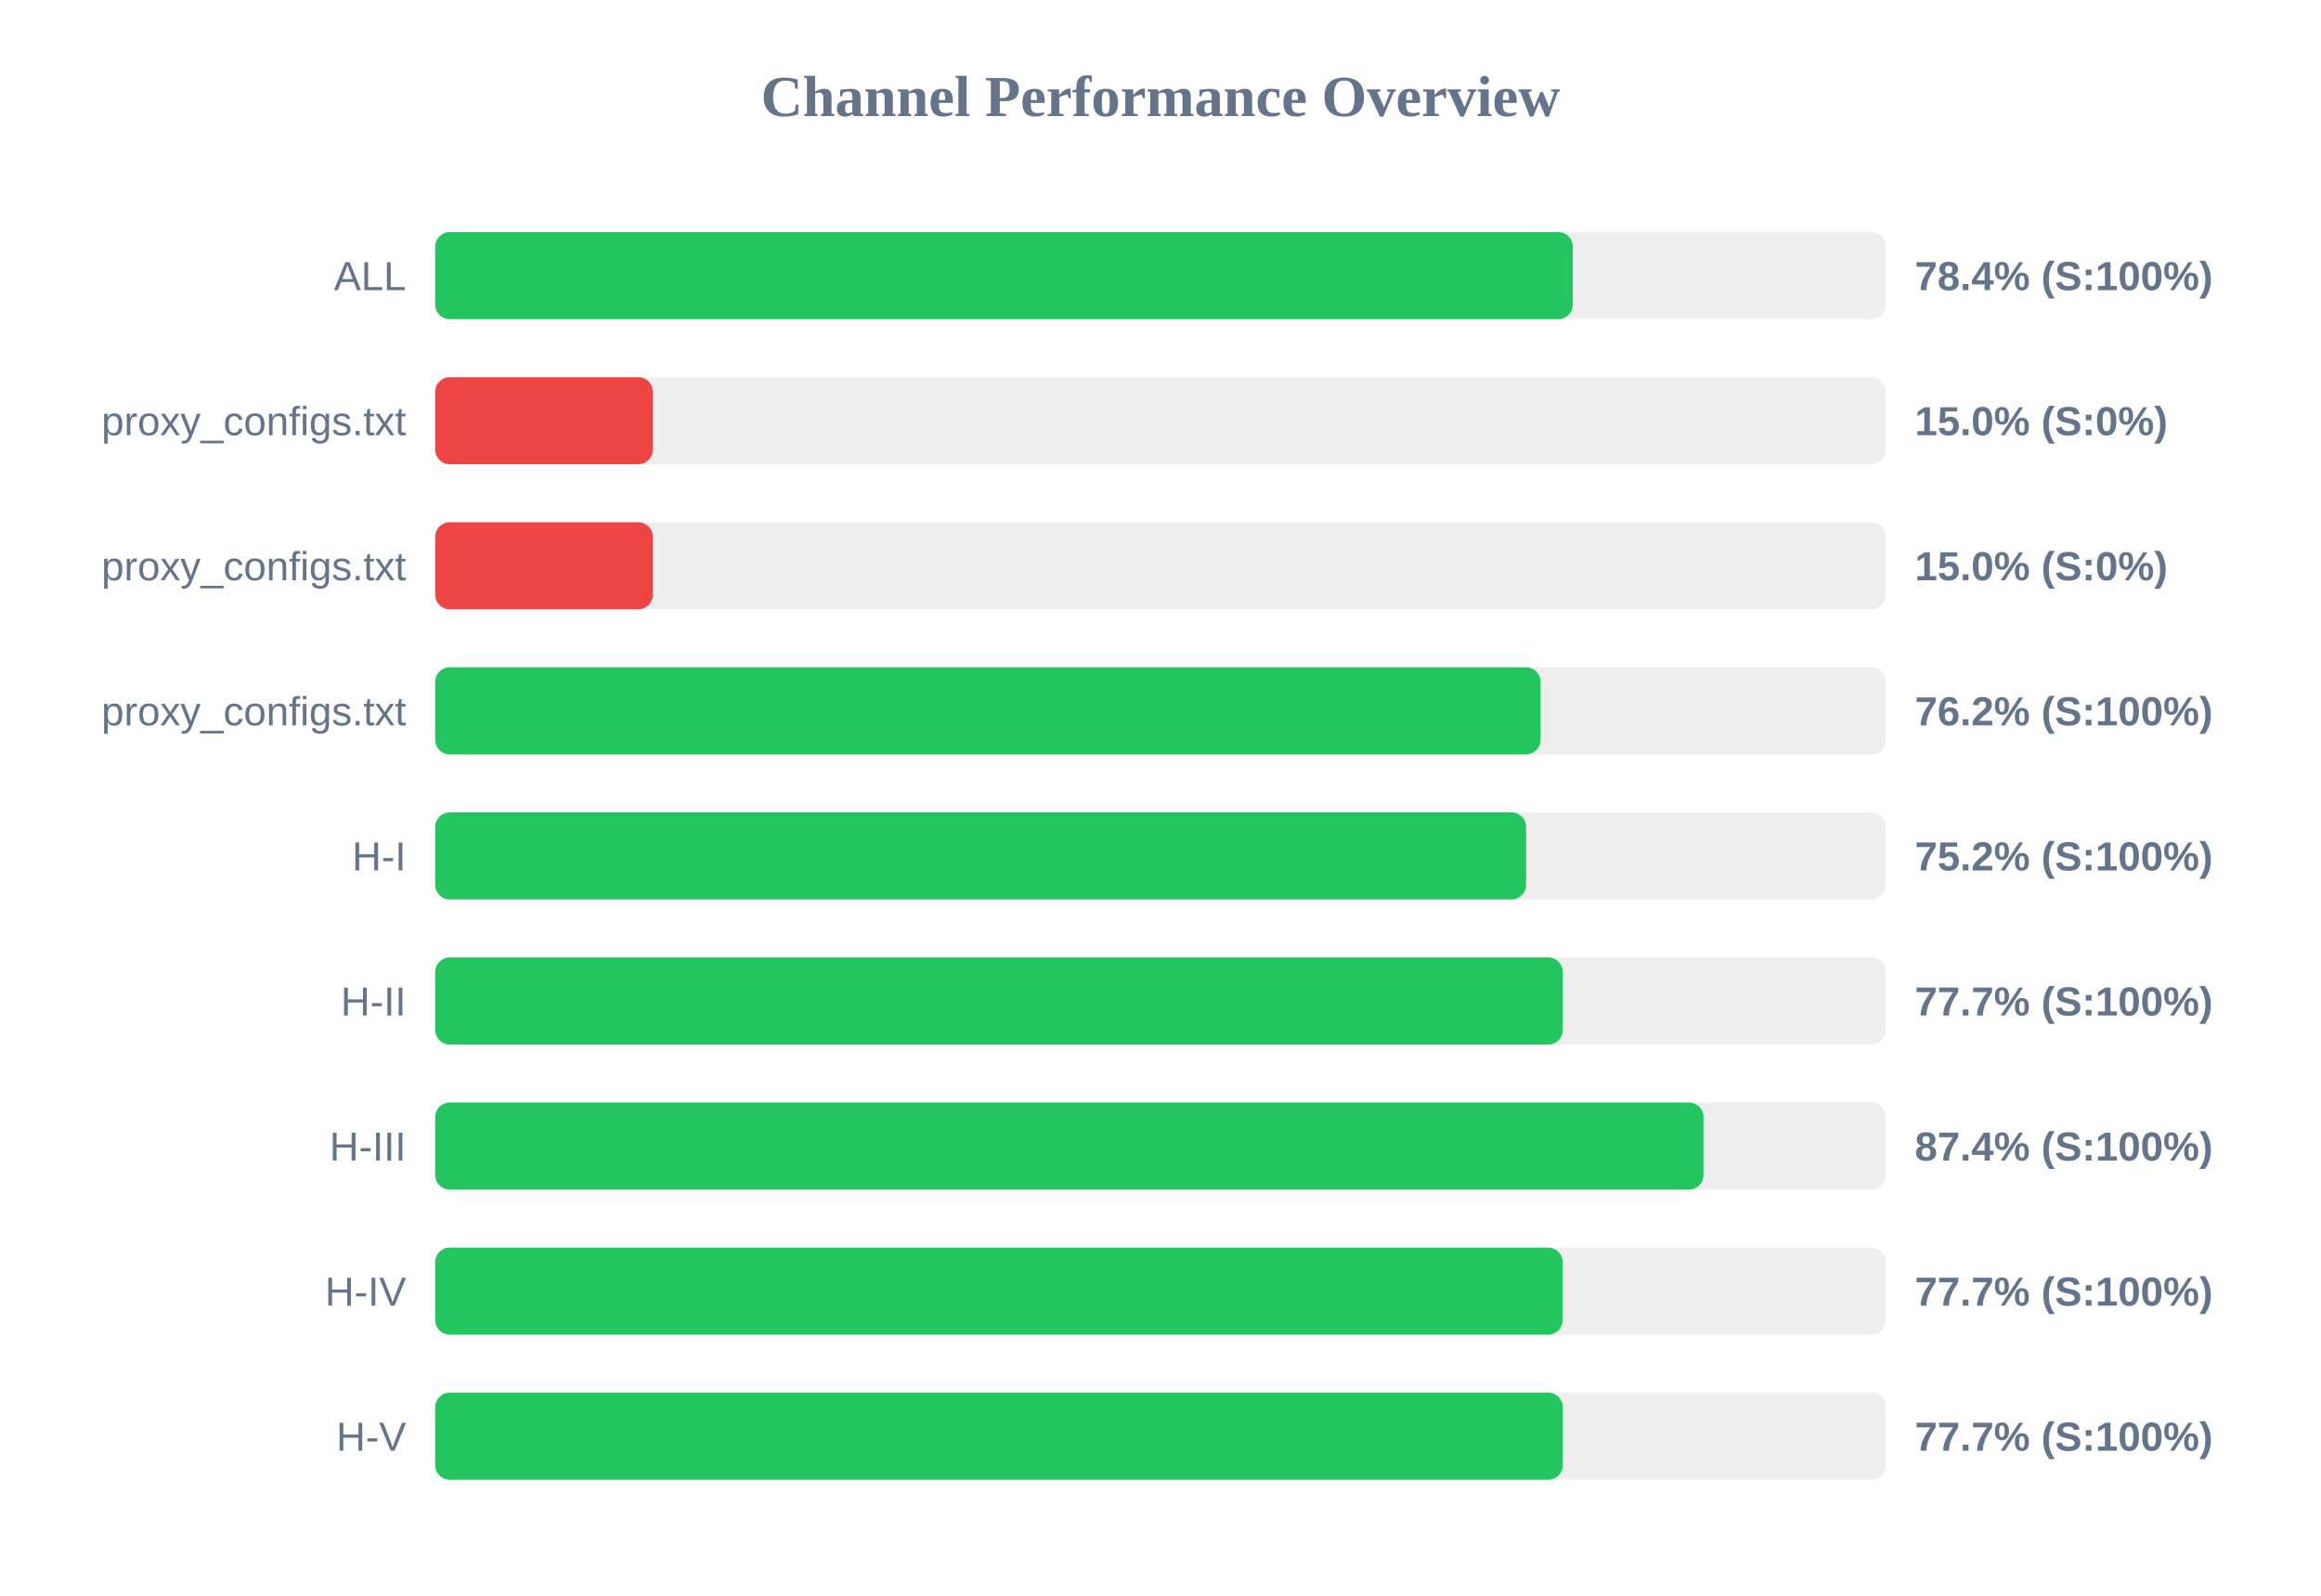
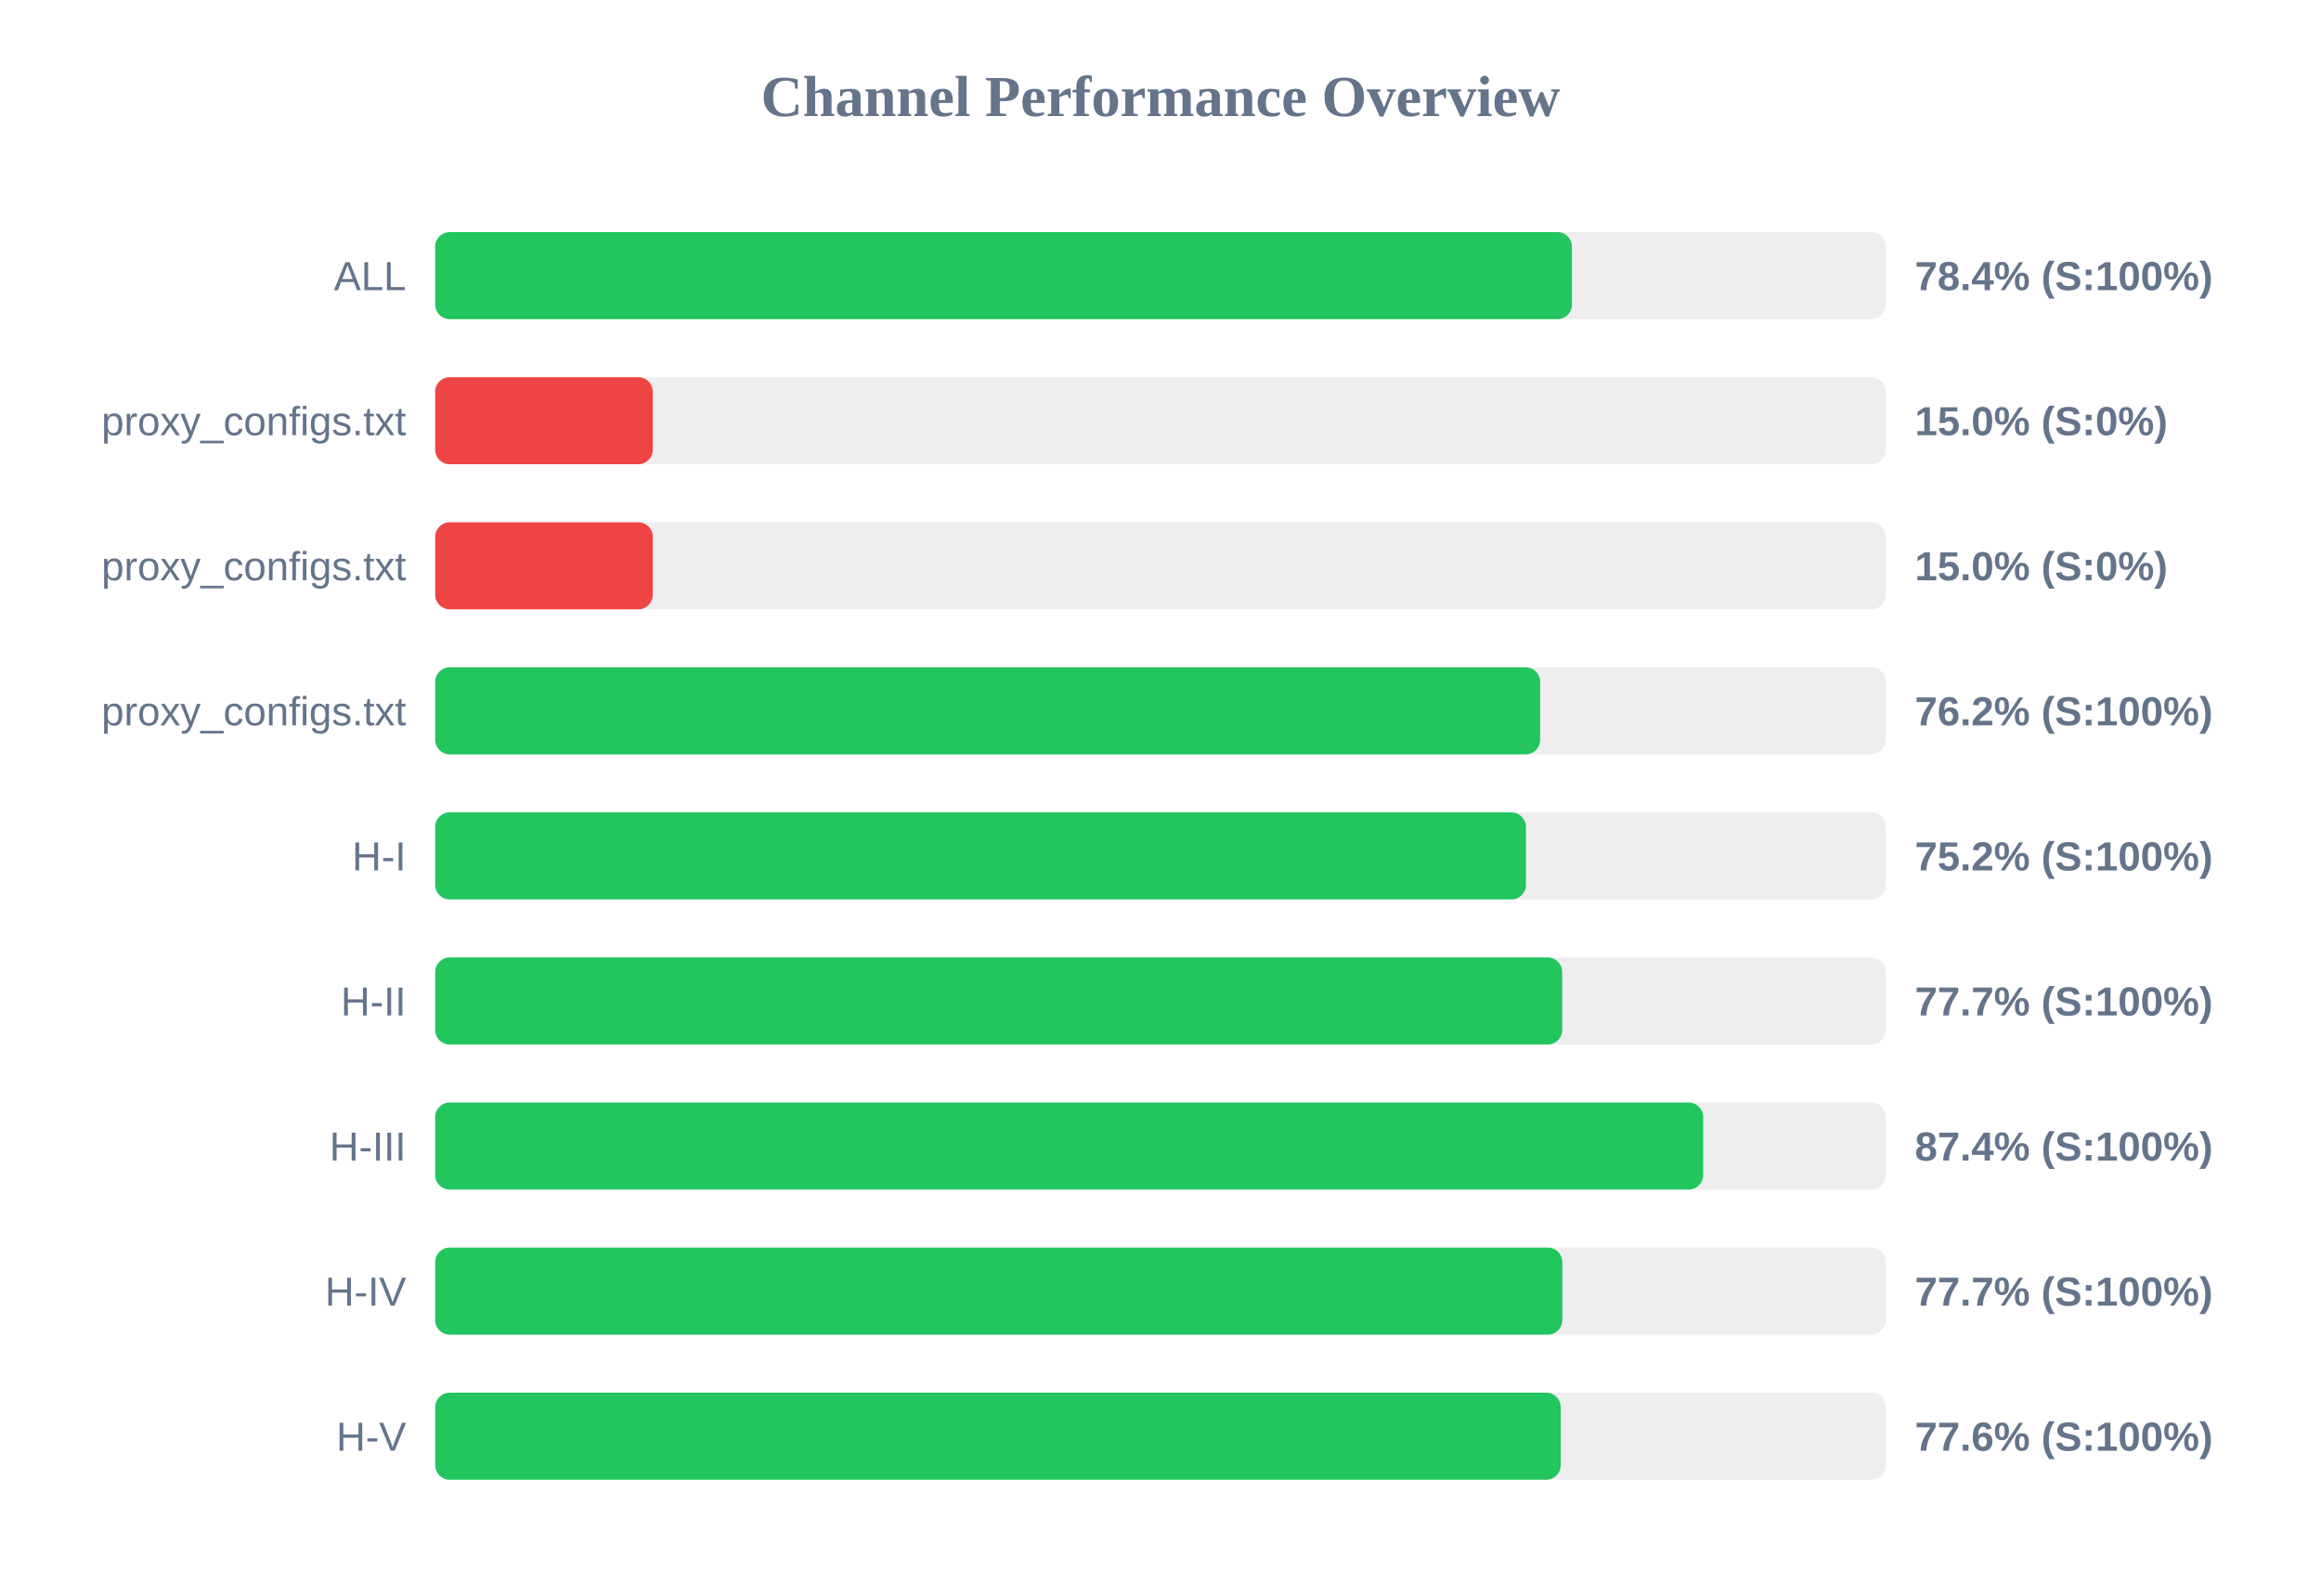
<svg xmlns="http://www.w3.org/2000/svg" width="800" height="550" version="1.1">
  <style>
        .row { font: 14px Arial; fill: #64748b; }
        .score { font: bold 14px Arial; fill: #64748b; }
    </style>
  <text x="400" y="40" text-anchor="middle" font-size="20px" font-weight="bold" fill="#64748b">Channel Performance Overview</text>
  <rect x="150" y="80" width="500" height="30" fill="#eee" rx="5" />
-   <rect x="150" y="80" width="392.1" height="30" fill="#22c55e" rx="5" />
+   <rect x="150" y="80" width="391.8" height="30" fill="#22c55e" rx="5" />
  <text x="140" y="100" text-anchor="end" class="row">ALL</text>
  <text x="660" y="100" text-anchor="start" class="score">78.4% (S:100%)</text>
  <rect x="150" y="130" width="500" height="30" fill="#eee" rx="5" />
  <rect x="150" y="130" width="75.0" height="30" fill="#ef4444" rx="5" />
  <text x="140" y="150" text-anchor="end" class="row">proxy_configs.txt</text>
  <text x="660" y="150" text-anchor="start" class="score">15.0% (S:0%)</text>
  <rect x="150" y="180" width="500" height="30" fill="#eee" rx="5" />
  <rect x="150" y="180" width="75.0" height="30" fill="#ef4444" rx="5" />
  <text x="140" y="200" text-anchor="end" class="row">proxy_configs.txt</text>
  <text x="660" y="200" text-anchor="start" class="score">15.0% (S:0%)</text>
  <rect x="150" y="230" width="500" height="30" fill="#eee" rx="5" />
-   <rect x="150" y="230" width="381.0" height="30" fill="#22c55e" rx="5" />
+   <rect x="150" y="230" width="380.85" height="30" fill="#22c55e" rx="5" />
  <text x="140" y="250" text-anchor="end" class="row">proxy_configs.txt</text>
  <text x="660" y="250" text-anchor="start" class="score">76.2% (S:100%)</text>
  <rect x="150" y="280" width="500" height="30" fill="#eee" rx="5" />
-   <rect x="150" y="280" width="376.0" height="30" fill="#22c55e" rx="5" />
+   <rect x="150" y="280" width="375.95" height="30" fill="#22c55e" rx="5" />
  <text x="140" y="300" text-anchor="end" class="row">H-I</text>
  <text x="660" y="300" text-anchor="start" class="score">75.2% (S:100%)</text>
  <rect x="150" y="330" width="500" height="30" fill="#eee" rx="5" />
-   <rect x="150" y="330" width="388.65" height="30" fill="#22c55e" rx="5" />
+   <rect x="150" y="330" width="388.45" height="30" fill="#22c55e" rx="5" />
  <text x="140" y="350" text-anchor="end" class="row">H-II</text>
  <text x="660" y="350" text-anchor="start" class="score">77.7% (S:100%)</text>
  <rect x="150" y="380" width="500" height="30" fill="#eee" rx="5" />
-   <rect x="150" y="380" width="437.15" height="30" fill="#22c55e" rx="5" />
+   <rect x="150" y="380" width="437.05" height="30" fill="#22c55e" rx="5" />
  <text x="140" y="400" text-anchor="end" class="row">H-III</text>
  <text x="660" y="400" text-anchor="start" class="score">87.4% (S:100%)</text>
  <rect x="150" y="430" width="500" height="30" fill="#eee" rx="5" />
-   <rect x="150" y="430" width="388.6" height="30" fill="#22c55e" rx="5" />
+   <rect x="150" y="430" width="388.5" height="30" fill="#22c55e" rx="5" />
  <text x="140" y="450" text-anchor="end" class="row">H-IV</text>
  <text x="660" y="450" text-anchor="start" class="score">77.7% (S:100%)</text>
  <rect x="150" y="480" width="500" height="30" fill="#eee" rx="5" />
-   <rect x="150" y="480" width="388.65" height="30" fill="#22c55e" rx="5" />
+   <rect x="150" y="480" width="387.95" height="30" fill="#22c55e" rx="5" />
  <text x="140" y="500" text-anchor="end" class="row">H-V</text>
-   <text x="660" y="500" text-anchor="start" class="score">77.7% (S:100%)</text>
+   <text x="660" y="500" text-anchor="start" class="score">77.6% (S:100%)</text>
</svg>
